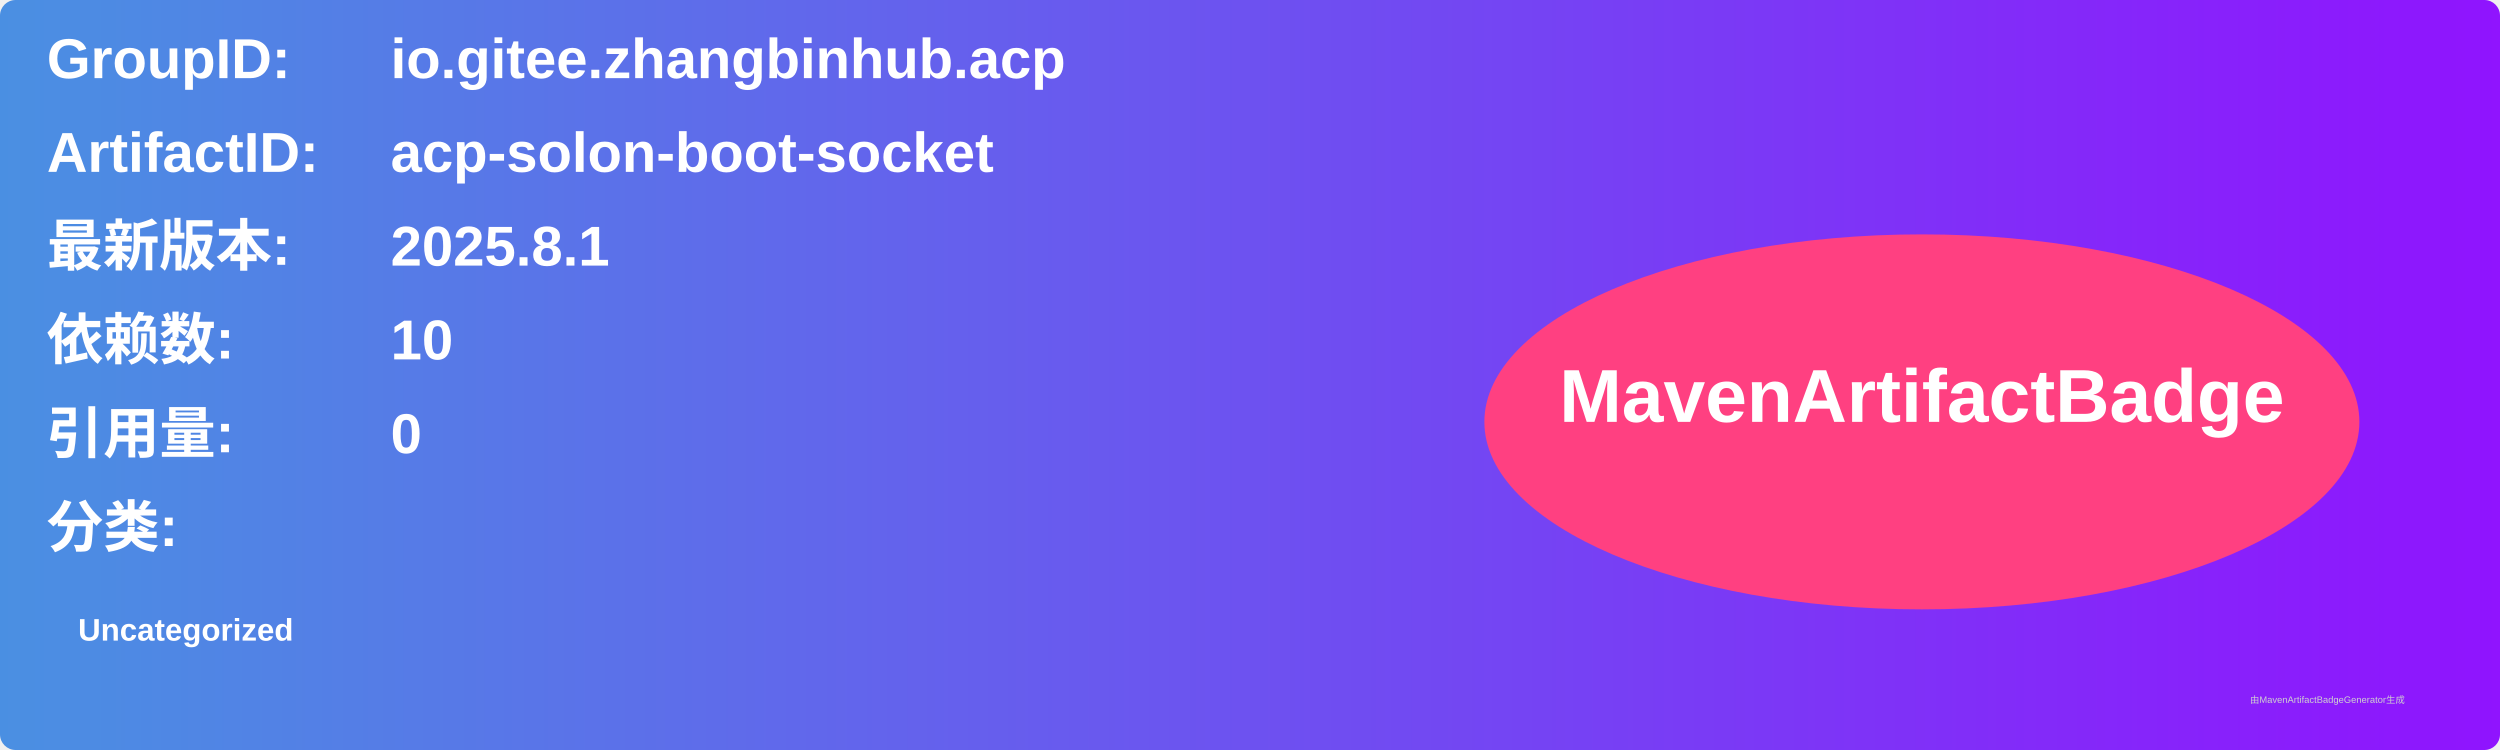
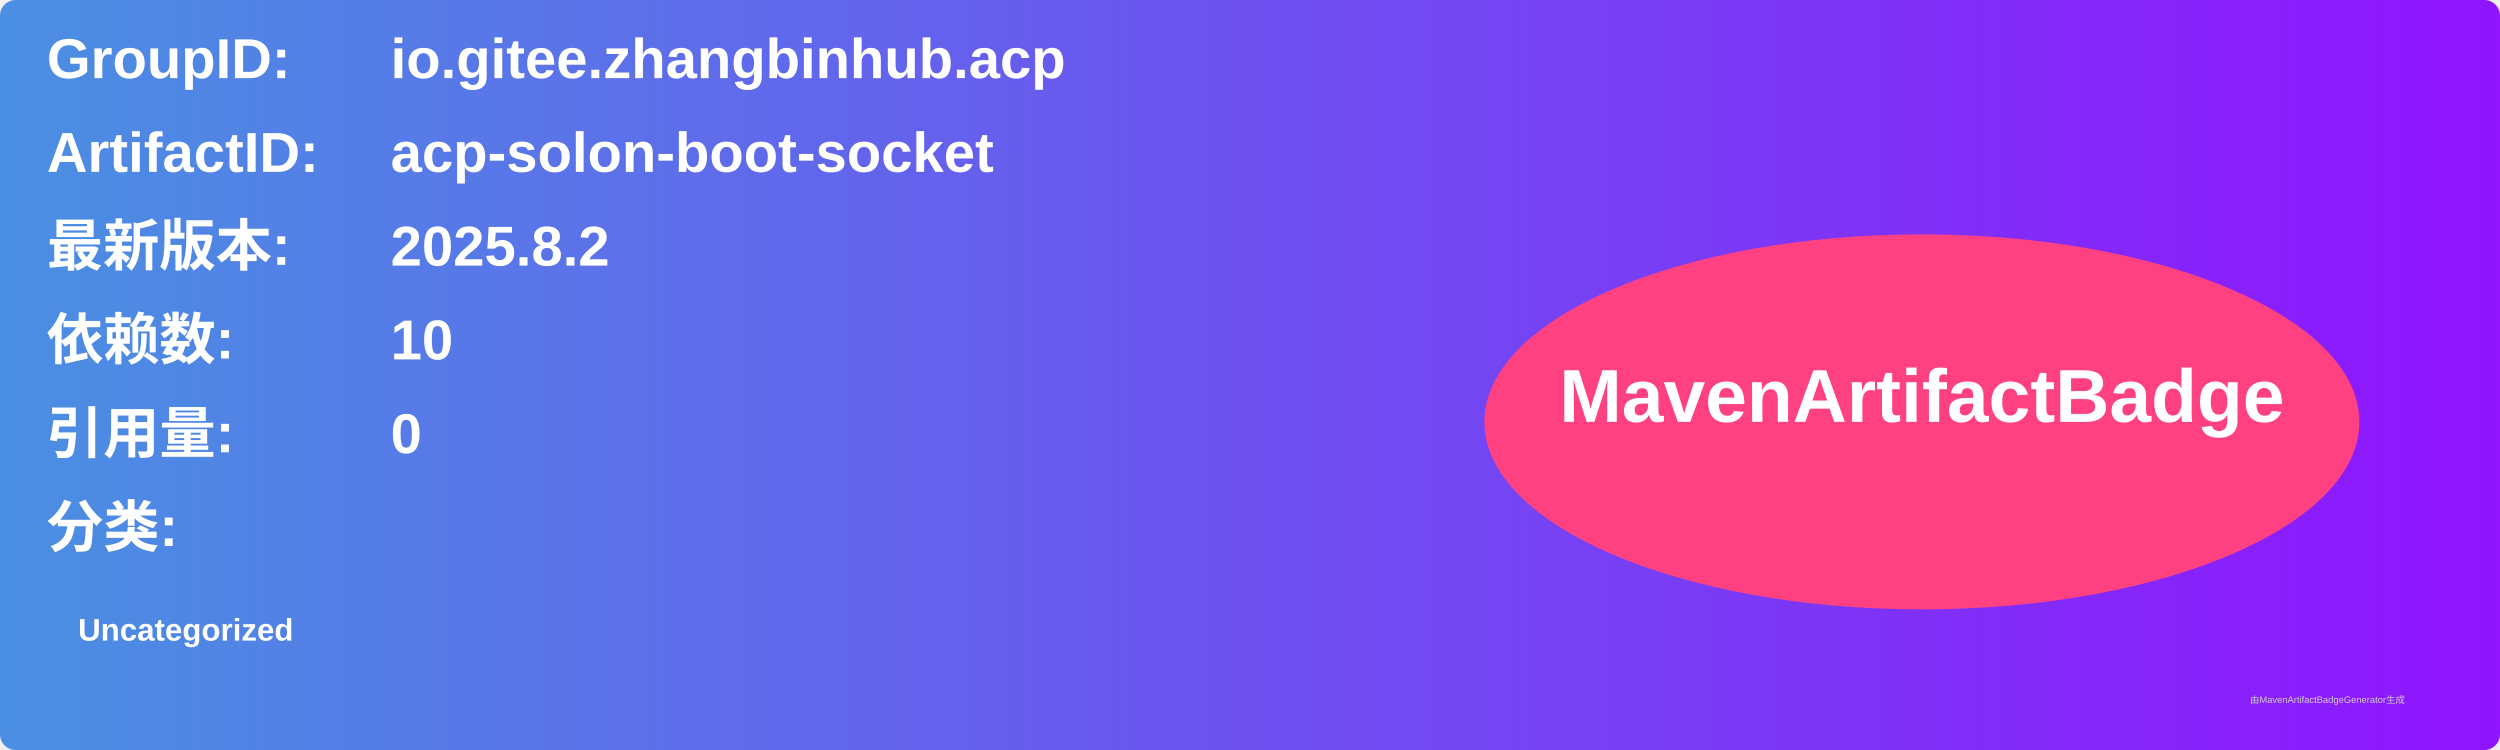
<svg xmlns="http://www.w3.org/2000/svg" width="800" height="240" viewBox="0 0 800 240">
  <linearGradient id="grad" x1="0%" y1="0%" x2="100%" y2="0%">
    <stop offset="0%" stop-color="#4a90e2" />
    <stop offset="100%" stop-color="#9013fe" />
  </linearGradient>
  <rect width="100%" height="100%" rx="5" ry="5" fill="url(#grad)" />
  <g transform="translate(15, 15)">
    <text x="0" y="10" font-family="Arial" font-size="18" fill="white" font-weight="bold" width="260">GroupID:</text>
    <text x="110" y="10" font-family="Arial" font-size="18" fill="white" font-weight="bold" width="460">io.gitee.zhangbinhub.acp</text>
    <text x="0" y="40" font-family="Arial" font-size="18" fill="white" font-weight="bold" width="260">ArtifactID:</text>
    <text x="110" y="40" font-family="Arial" font-size="18" fill="white" font-weight="bold" width="460">acp-solon-boot-socket</text>
    <text x="0" y="70" font-family="Arial" font-size="18" fill="white" font-weight="bold">最新版本:</text>
    <text x="110" y="70" font-family="Arial" font-size="18" fill="white" font-weight="bold">
-       <tspan font-weight="bold">2025.8.1</tspan>
+       <tspan font-weight="bold">2025.8.2</tspan>
    </text>
    <text x="0" y="100" font-family="Arial" font-size="18" fill="white" font-weight="bold">依赖数: </text>
    <text x="110" y="100" font-family="Arial" font-size="18" fill="white">
      <tspan font-weight="bold">10</tspan>
    </text>
    <text x="0" y="130" font-family="Arial" font-size="18" fill="white" font-weight="bold">引用量: </text>
    <text x="110" y="130" font-family="Arial" font-size="18" fill="white">
      <tspan font-weight="bold">0</tspan>
    </text>
    <text x="0" y="160" font-family="Arial" font-size="18" fill="white" font-weight="bold">分类:</text>
    <text x="10" y="190" font-family="Arial" font-size="10" fill="white">
      <tspan font-weight="bold">Uncategorized</tspan>
    </text>
    <ellipse cx="600" cy="120" rx="140" ry="60" fill="#ff4081" />
    <text x="600" y="120" text-anchor="middle" font-family="Arial" font-size="24" fill="white" font-weight="bold">MavenArtifactBadge</text>
  </g>
  <text x="720" y="225" font-family="Arial" font-size="3" fill="#d0d0d0">由MavenArtifactBadgeGenerator生成</text>
</svg>
